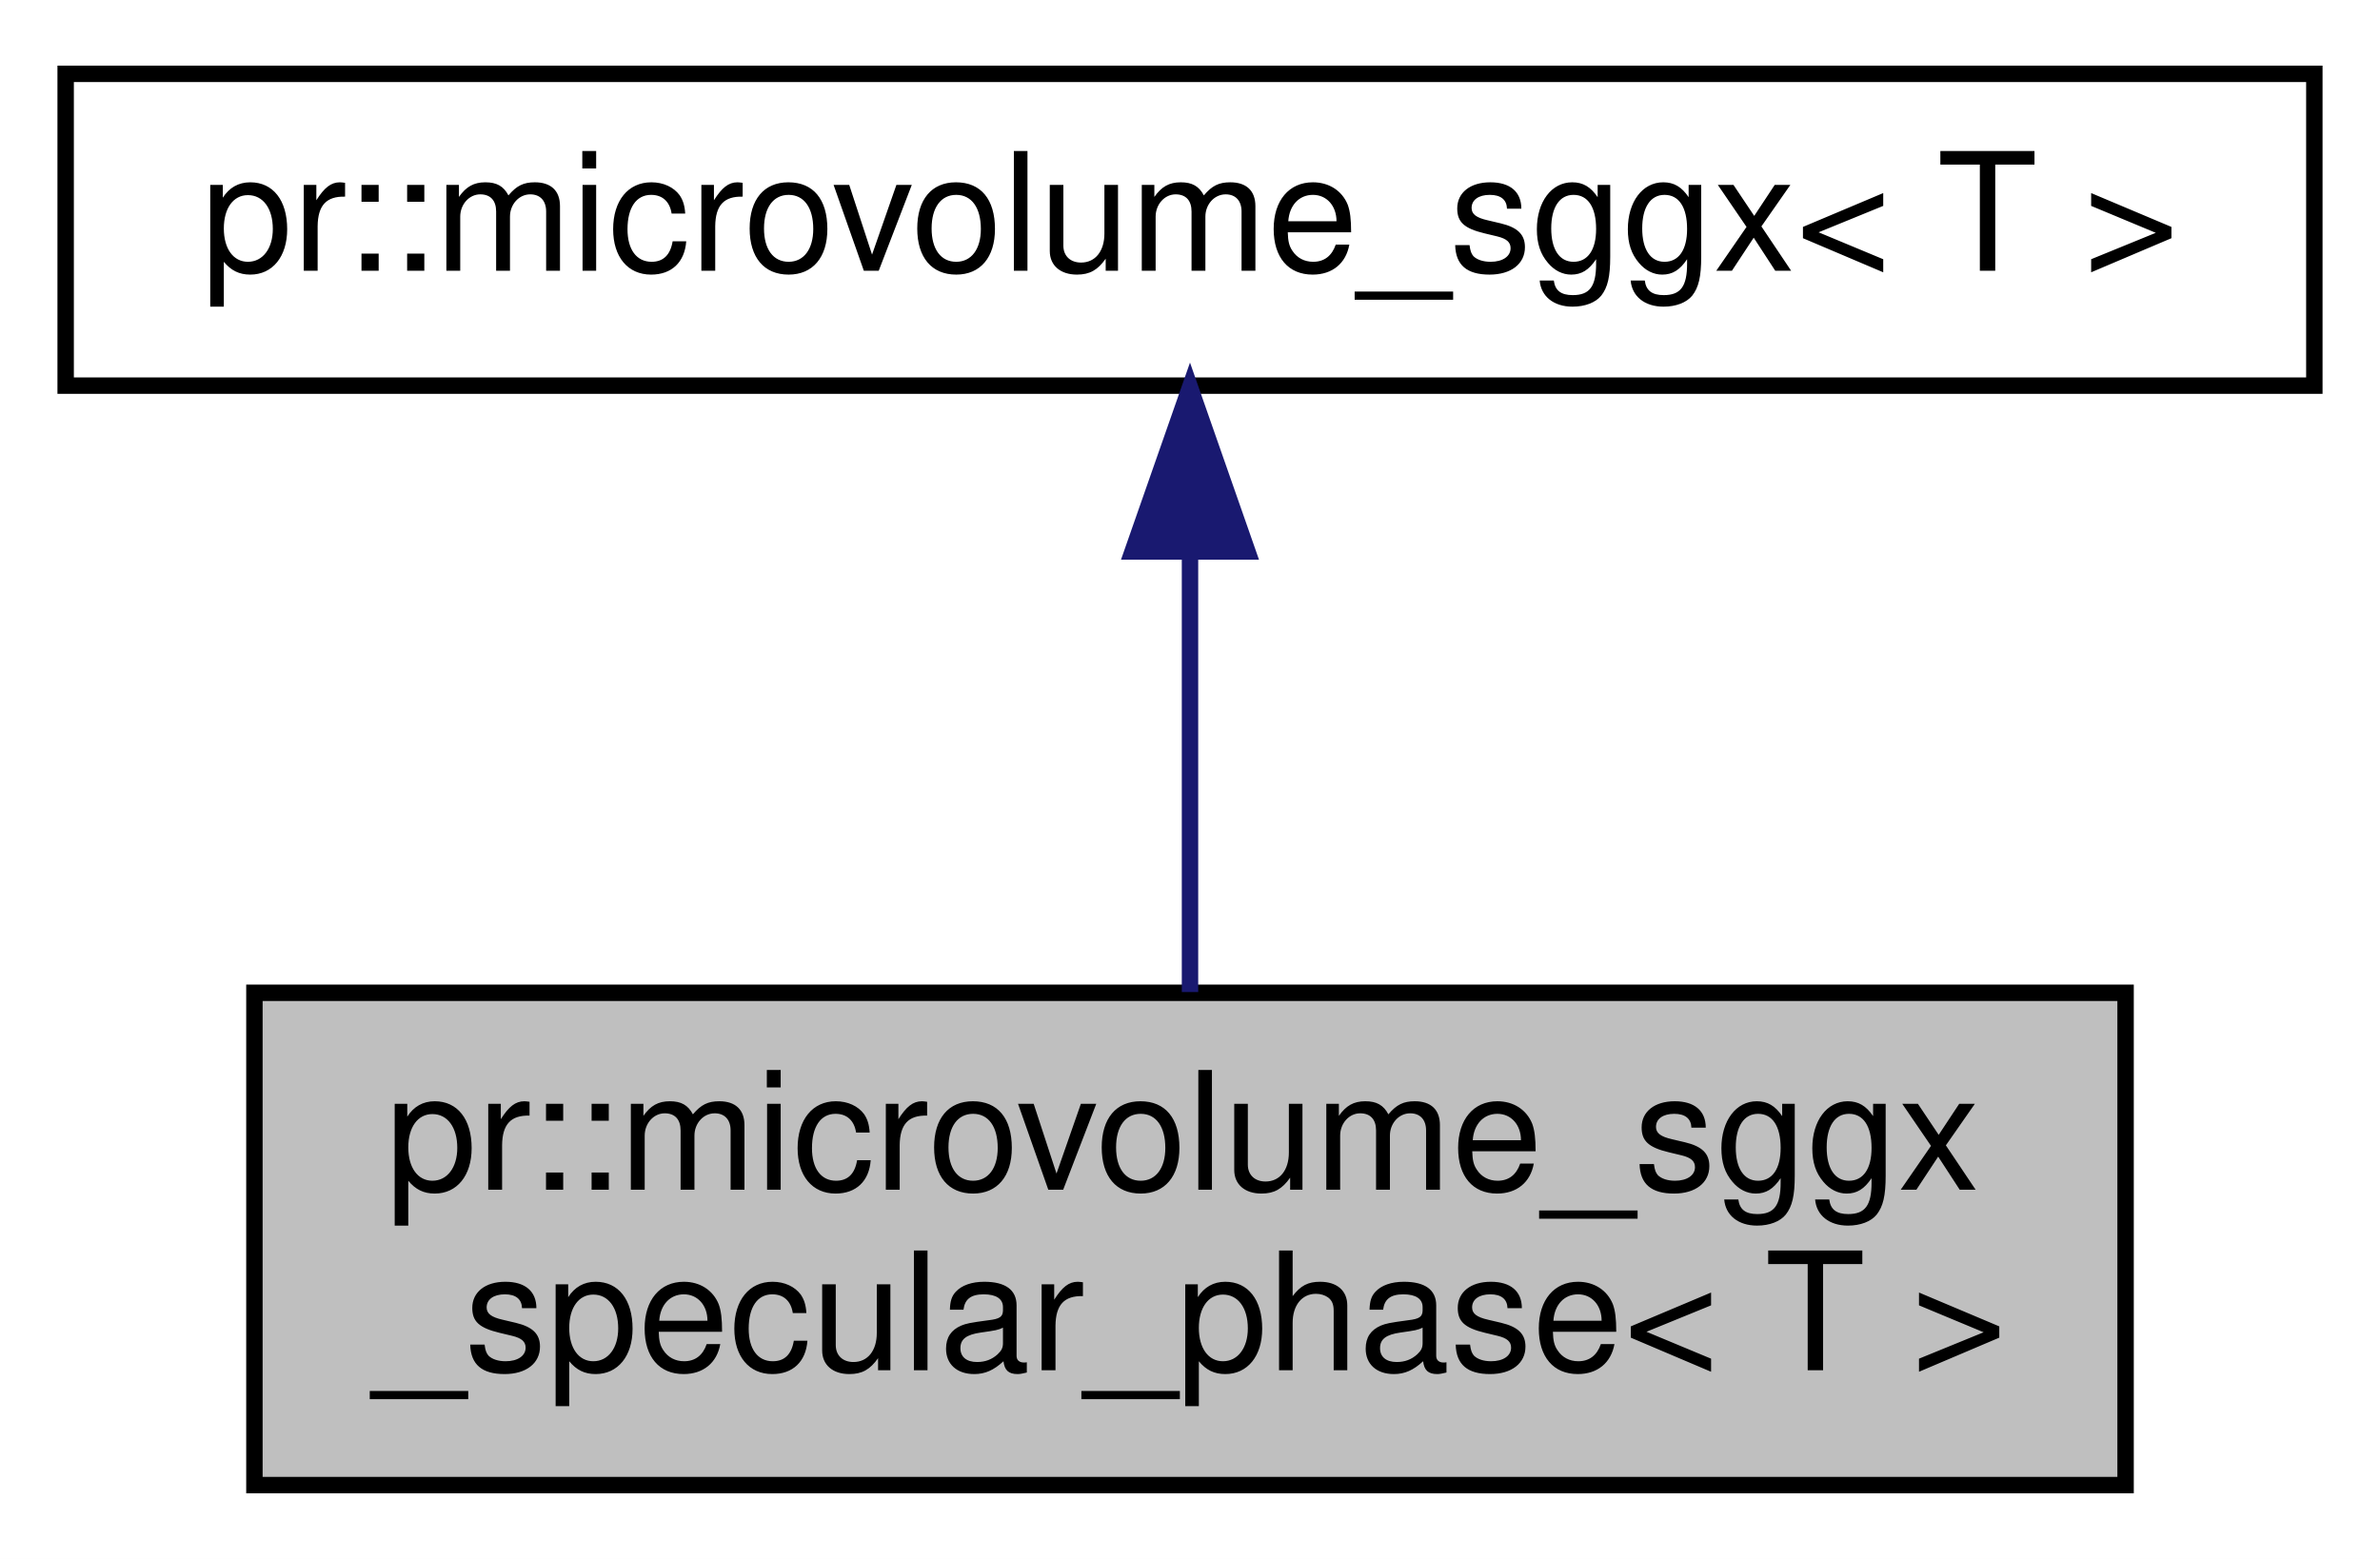
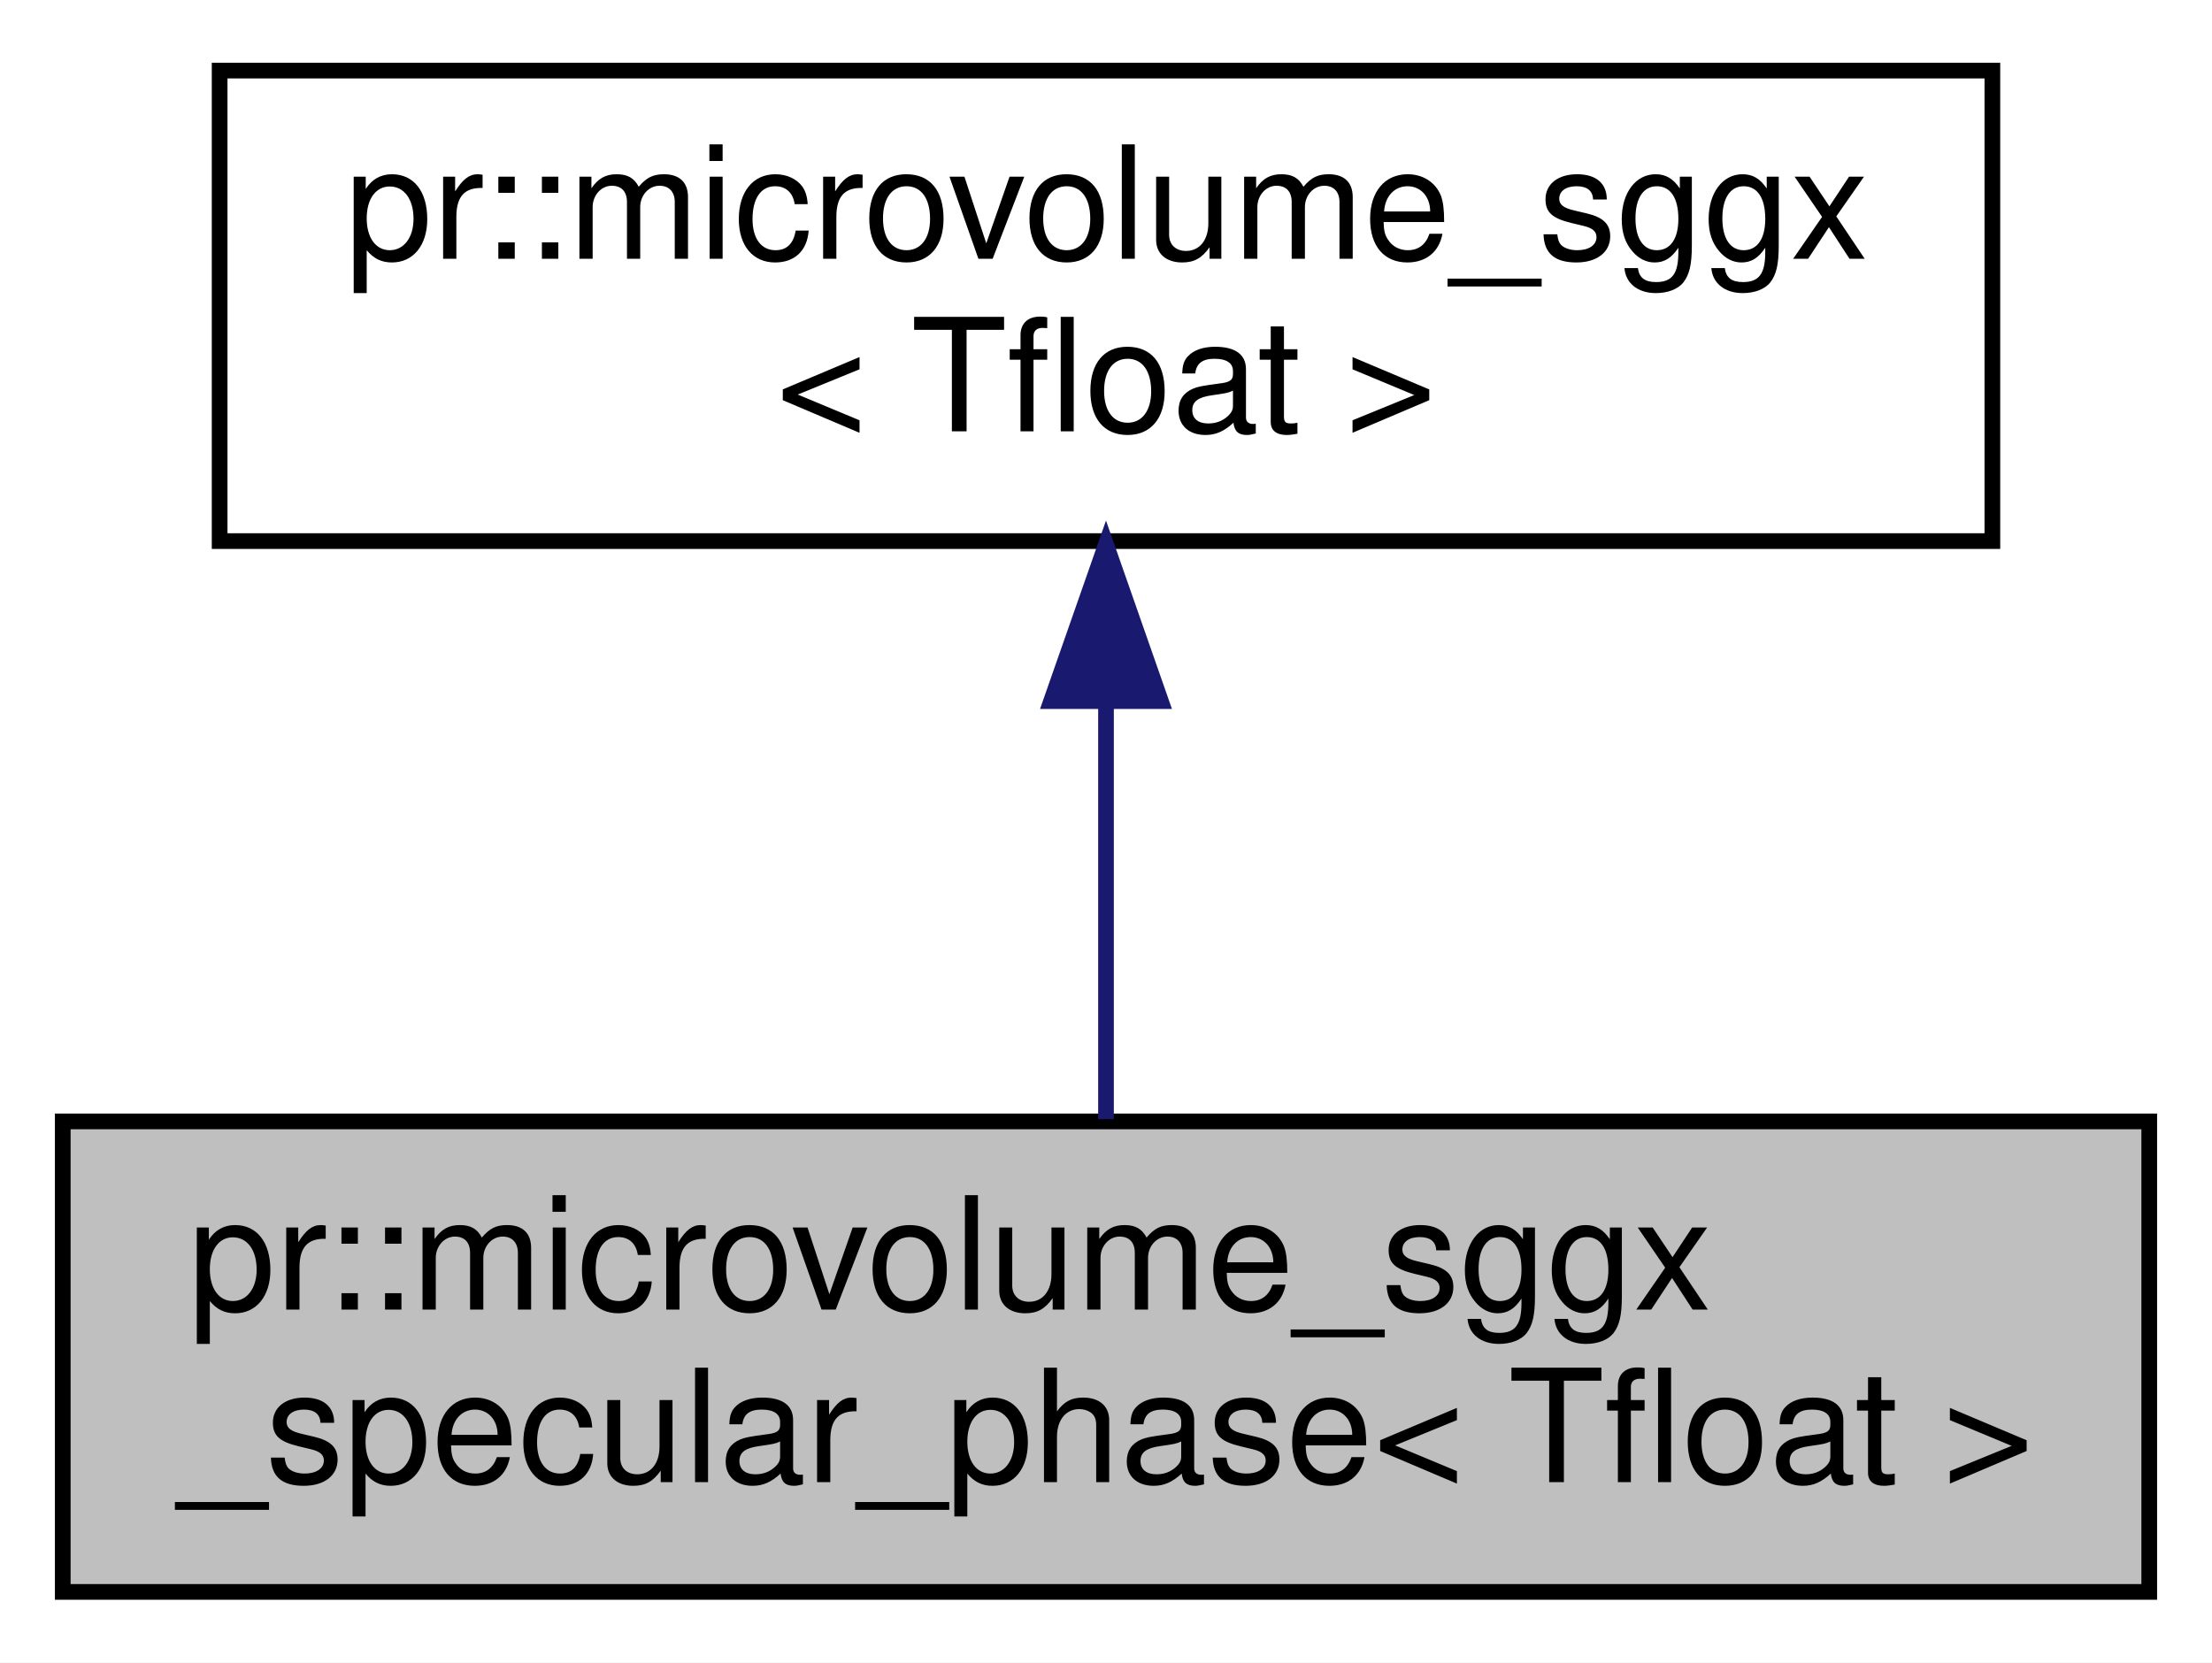
- <svg xmlns="http://www.w3.org/2000/svg" xmlns:xlink="http://www.w3.org/1999/xlink" width="145pt" height="95pt" viewBox="0.00 0.00 145.00 95.00">
-   <g id="graph0" class="graph" transform="scale(1 1) rotate(0) translate(4 91)">
-     <polygon fill="#ffffff" stroke="transparent" points="-4,4 -4,-91 141,-91 141,4 -4,4" />
+ <svg xmlns="http://www.w3.org/2000/svg" xmlns:xlink="http://www.w3.org/1999/xlink" width="141pt" height="106pt" viewBox="0.00 0.00 141.00 106.00">
+   <g id="graph0" class="graph" transform="scale(1 1) rotate(0) translate(4 102)">
+     <polygon fill="#ffffff" stroke="transparent" points="-4,4 -4,-102 137,-102 137,4 -4,4" />
    <g id="node1" class="node">
-       <polygon fill="#bfbfbf" stroke="#000000" points="11.5,-.5 11.5,-30.5 125.5,-30.5 125.5,-.5 11.5,-.5" />
-       <text text-anchor="start" x="19.5" y="-18.5" font-family="Helvetica,sans-Serif" font-size="10.00" fill="#000000">pr::microvolume_sggx</text>
-       <text text-anchor="middle" x="68.5" y="-7.5" font-family="Helvetica,sans-Serif" font-size="10.00" fill="#000000">_specular_phase&lt; T &gt;</text>
+       <polygon fill="#bfbfbf" stroke="#000000" points="0,-.5 0,-30.5 133,-30.5 133,-.5 0,-.5" />
+       <text text-anchor="start" x="8" y="-18.5" font-family="Helvetica,sans-Serif" font-size="10.00" fill="#000000">pr::microvolume_sggx</text>
+       <text text-anchor="middle" x="66.5" y="-7.5" font-family="Helvetica,sans-Serif" font-size="10.00" fill="#000000">_specular_phase&lt; Tfloat &gt;</text>
    </g>
    <g id="node2" class="node">
      <g id="a_node2">
        <a xlink:href="structpr_1_1microvolume__sggx.html" target="_top" xlink:title="Microvolume with SGGX distribution. ">
-           <polygon fill="#ffffff" stroke="#000000" points="0,-67.5 0,-86.5 137,-86.5 137,-67.5 0,-67.5" />
-           <text text-anchor="middle" x="68.5" y="-74.5" font-family="Helvetica,sans-Serif" font-size="10.00" fill="#000000">pr::microvolume_sggx&lt; T &gt;</text>
+           <polygon fill="#ffffff" stroke="#000000" points="10,-67.5 10,-97.5 123,-97.5 123,-67.5 10,-67.5" />
+           <text text-anchor="start" x="18" y="-85.5" font-family="Helvetica,sans-Serif" font-size="10.00" fill="#000000">pr::microvolume_sggx</text>
+           <text text-anchor="middle" x="66.5" y="-74.5" font-family="Helvetica,sans-Serif" font-size="10.00" fill="#000000">&lt; Tfloat &gt;</text>
        </a>
      </g>
    </g>
    <g id="edge1" class="edge">
-       <path fill="none" stroke="#191970" d="M68.5,-57.369C68.5,-48.681 68.5,-38.624 68.5,-30.545" />
-       <polygon fill="#191970" stroke="#191970" points="65,-57.391 68.5,-67.391 72,-57.391 65,-57.391" />
+       <path fill="none" stroke="#191970" d="M66.5,-57.025C66.5,-48.128 66.5,-38.429 66.5,-30.643" />
+       <polygon fill="#191970" stroke="#191970" points="63,-57.297 66.5,-67.297 70,-57.297 63,-57.297" />
    </g>
  </g>
</svg>
